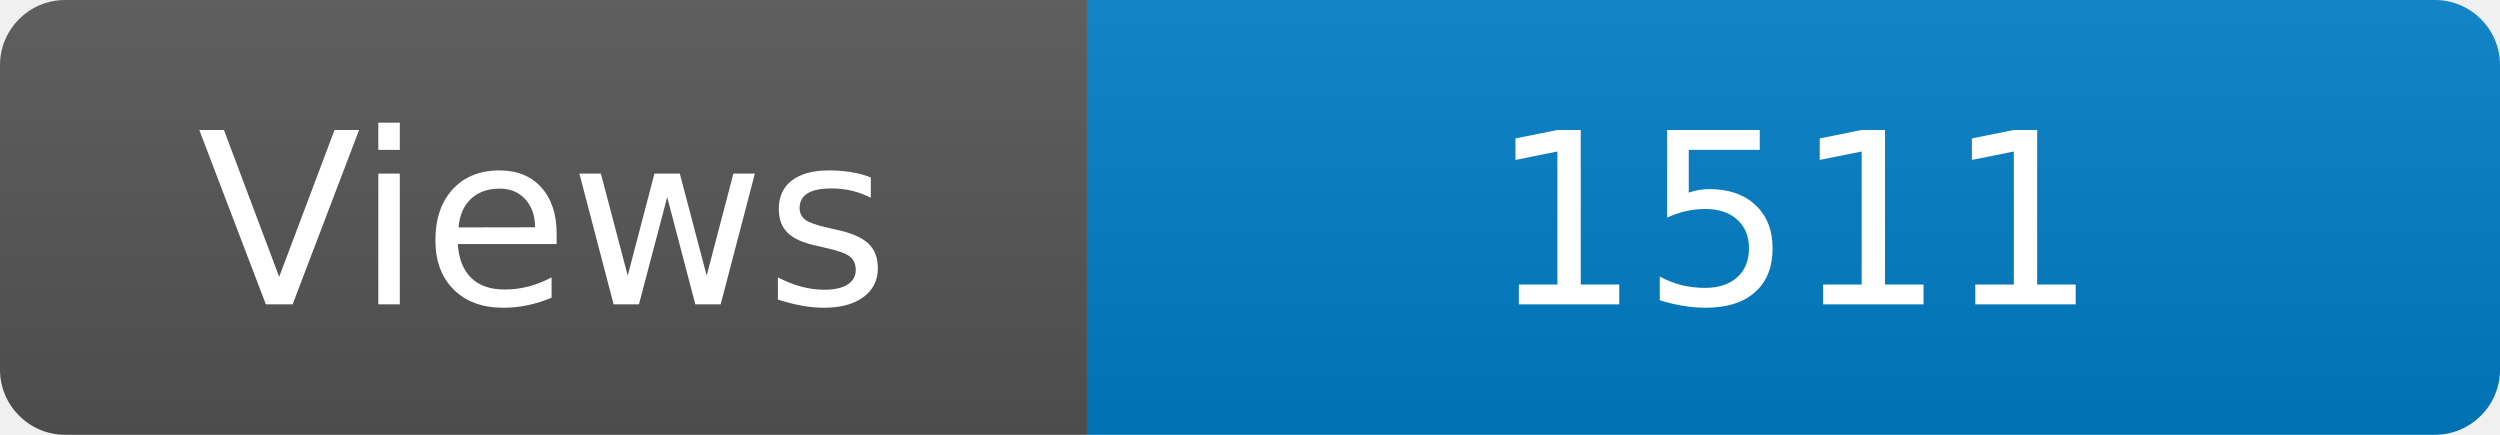
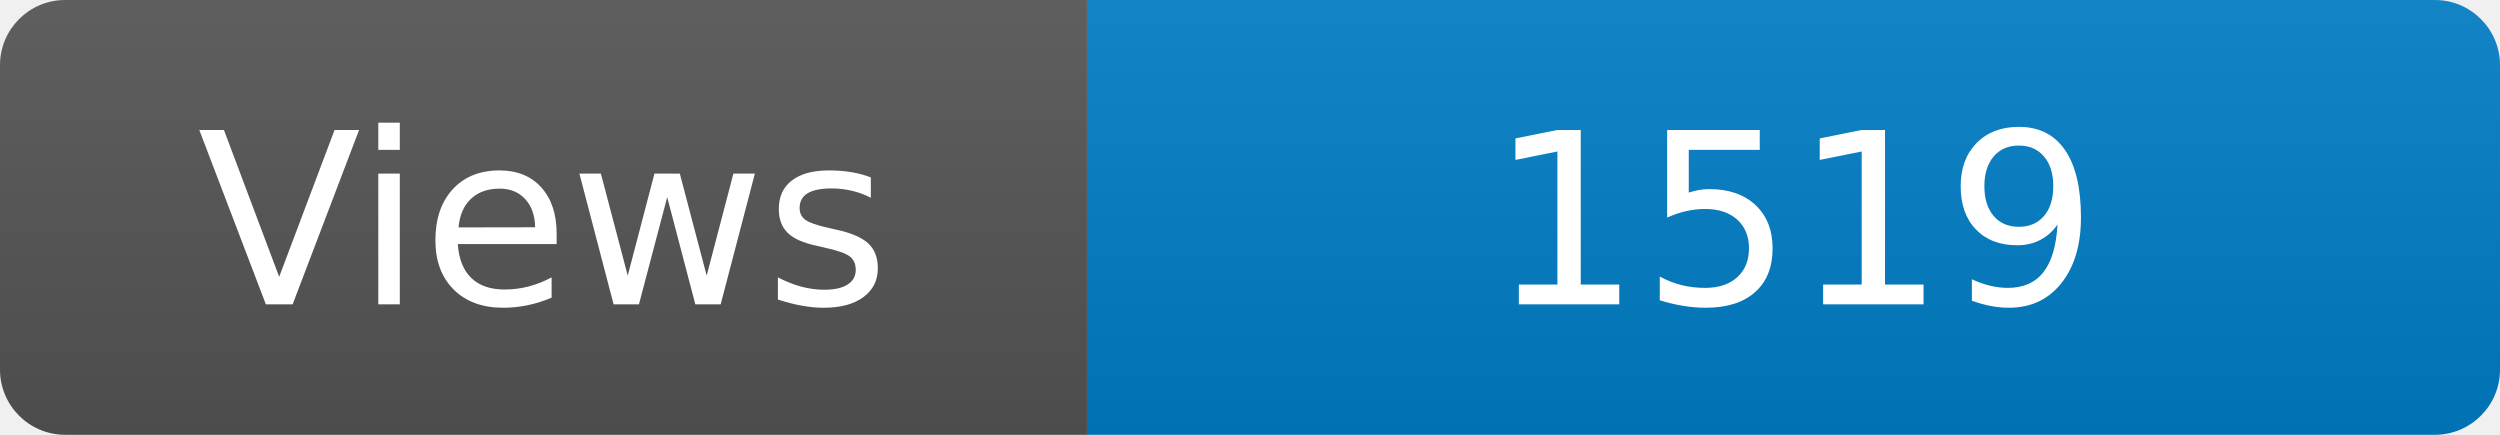
<svg xmlns="http://www.w3.org/2000/svg" width="115" height="20" role="img" aria-label="Maintained?: yes">
  <linearGradient id="s" x2="0" y2="100%">
    <stop offset="0" stop-color="#bbb" stop-opacity=".1" />
    <stop offset="1" stop-opacity=".1" />
  </linearGradient>
  <clipPath id="r">
    <rect width="115" height="20" rx="3" fill="#fff" />
  </clipPath>
  <g clip-path="url(#r)">
    <rect width="50" height="20" fill="#555" />
    <rect x="50" width="160" height="20" fill="#007ec6" />
    <rect width="115" height="20" fill="url(#s)" />
  </g>
  <g fill="#fff" text-anchor="middle" font-family="Verdana,Geneva,DejaVu Sans,sans-serif" font-size="110">
    <text x="250" y="140" transform="scale(.1)" fill="#fff">Views</text>
-     <text x="825" y="140" transform="scale(.1)" fill="#fff">1511</text>
+     <text x="825" y="140" transform="scale(.1)" fill="#fff">1519</text>
  </g>
</svg>
